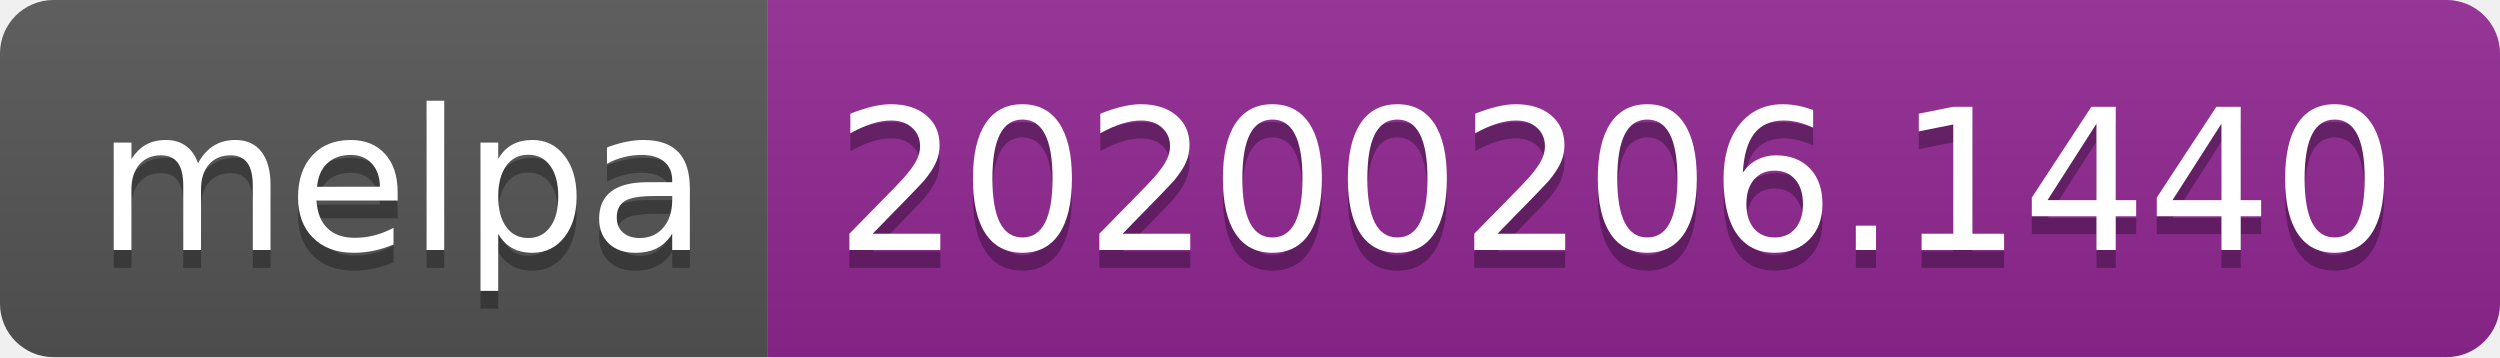
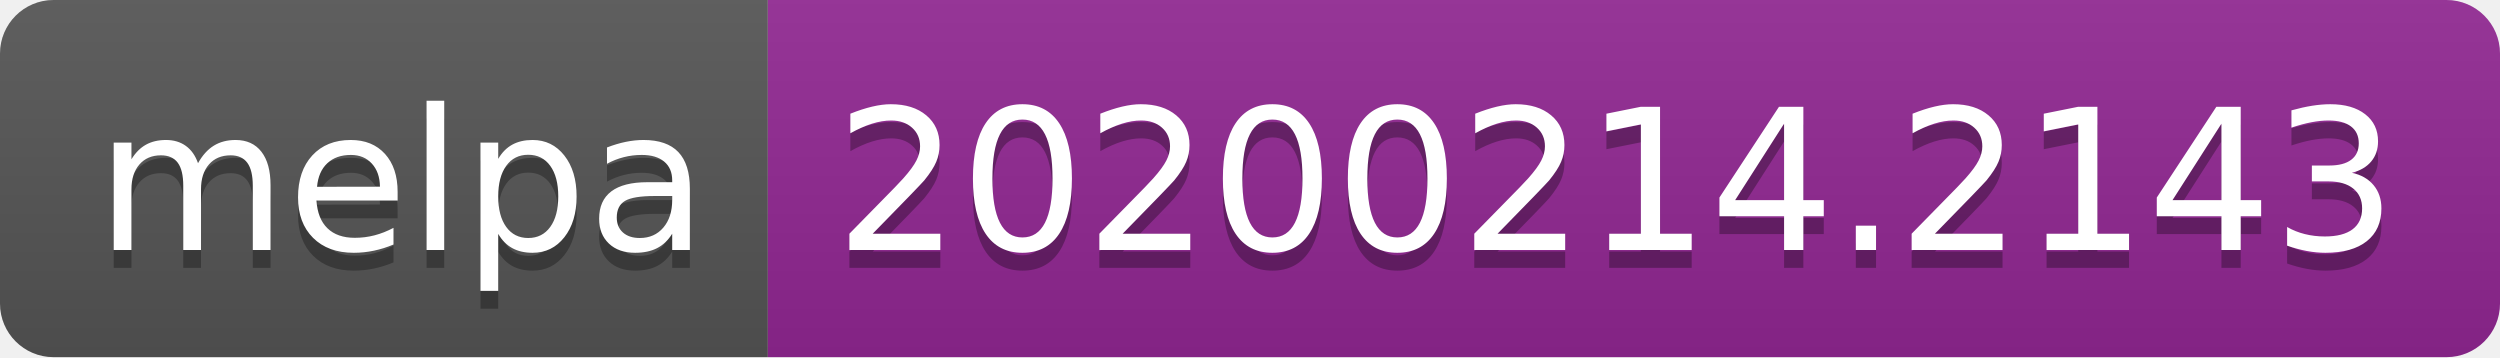
<svg xmlns="http://www.w3.org/2000/svg" width="140" height="20">
  <linearGradient id="b" x2="0" y2="100%">
    <stop offset="0" stop-color="#bbb" stop-opacity=".1" />
    <stop offset="1" stop-opacity=".1" />
  </linearGradient>
  <clipPath id="a">
    <rect width="140" height="20" rx="3" fill="#fff" />
  </clipPath>
  <g clip-path="url(#a)">
    <path fill="#555" d="M0 0h43v20H0z" />
    <path fill="#922793" d="M43 0h97v20H43z" />
    <path fill="url(#b)" d="M0 0h140v20H0z" />
  </g>
  <g fill="#fff" text-anchor="middle" font-family="DejaVu Sans,Verdana,Geneva,sans-serif" font-size="110">
    <text x="225" y="150" fill="#010101" fill-opacity=".3" transform="scale(.1)" textLength="330">melpa</text>
    <text x="225" y="140" transform="scale(.1)" textLength="330">melpa</text>
-     <text x="905" y="150" fill="#010101" fill-opacity=".3" transform="scale(.1)" textLength="870">20200206.1440</text>
-     <text x="905" y="140" transform="scale(.1)" textLength="870">20200206.1440</text>
+     <text x="905" y="150" fill="#010101" fill-opacity=".3" transform="scale(.1)" textLength="870">20200214.2143</text>
+     <text x="905" y="140" transform="scale(.1)" textLength="870">20200214.2143</text>
  </g>
</svg>
